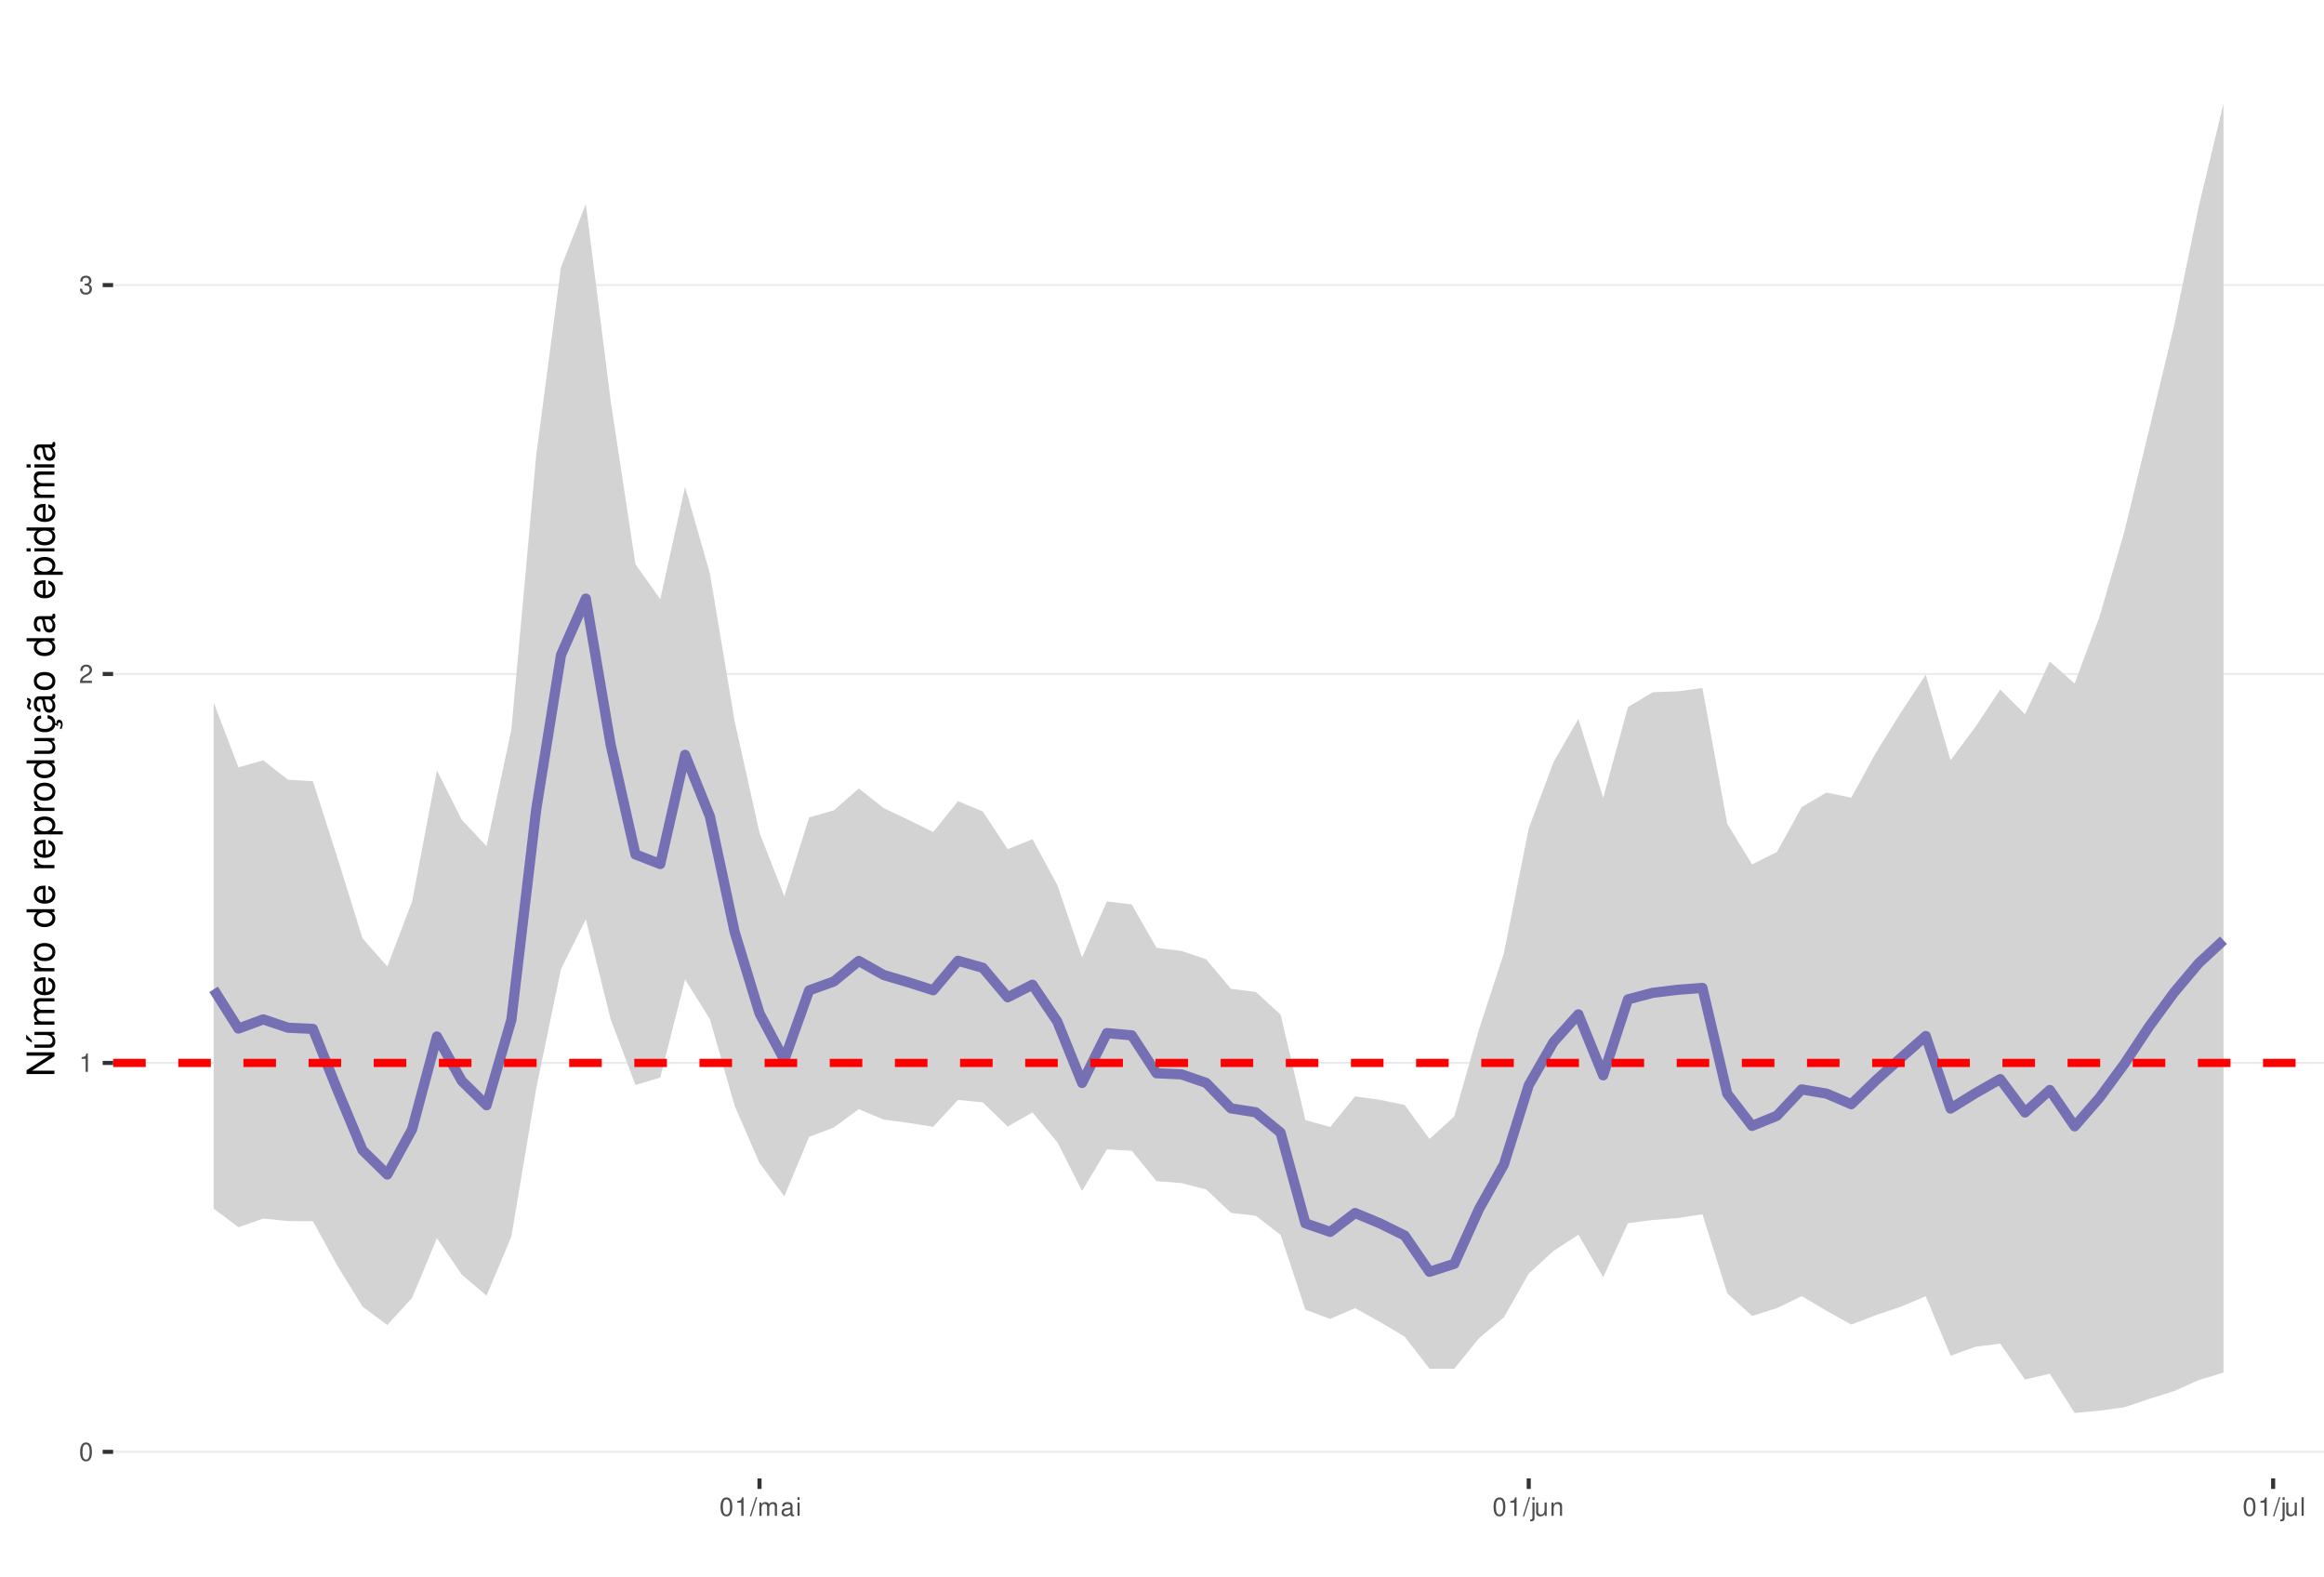
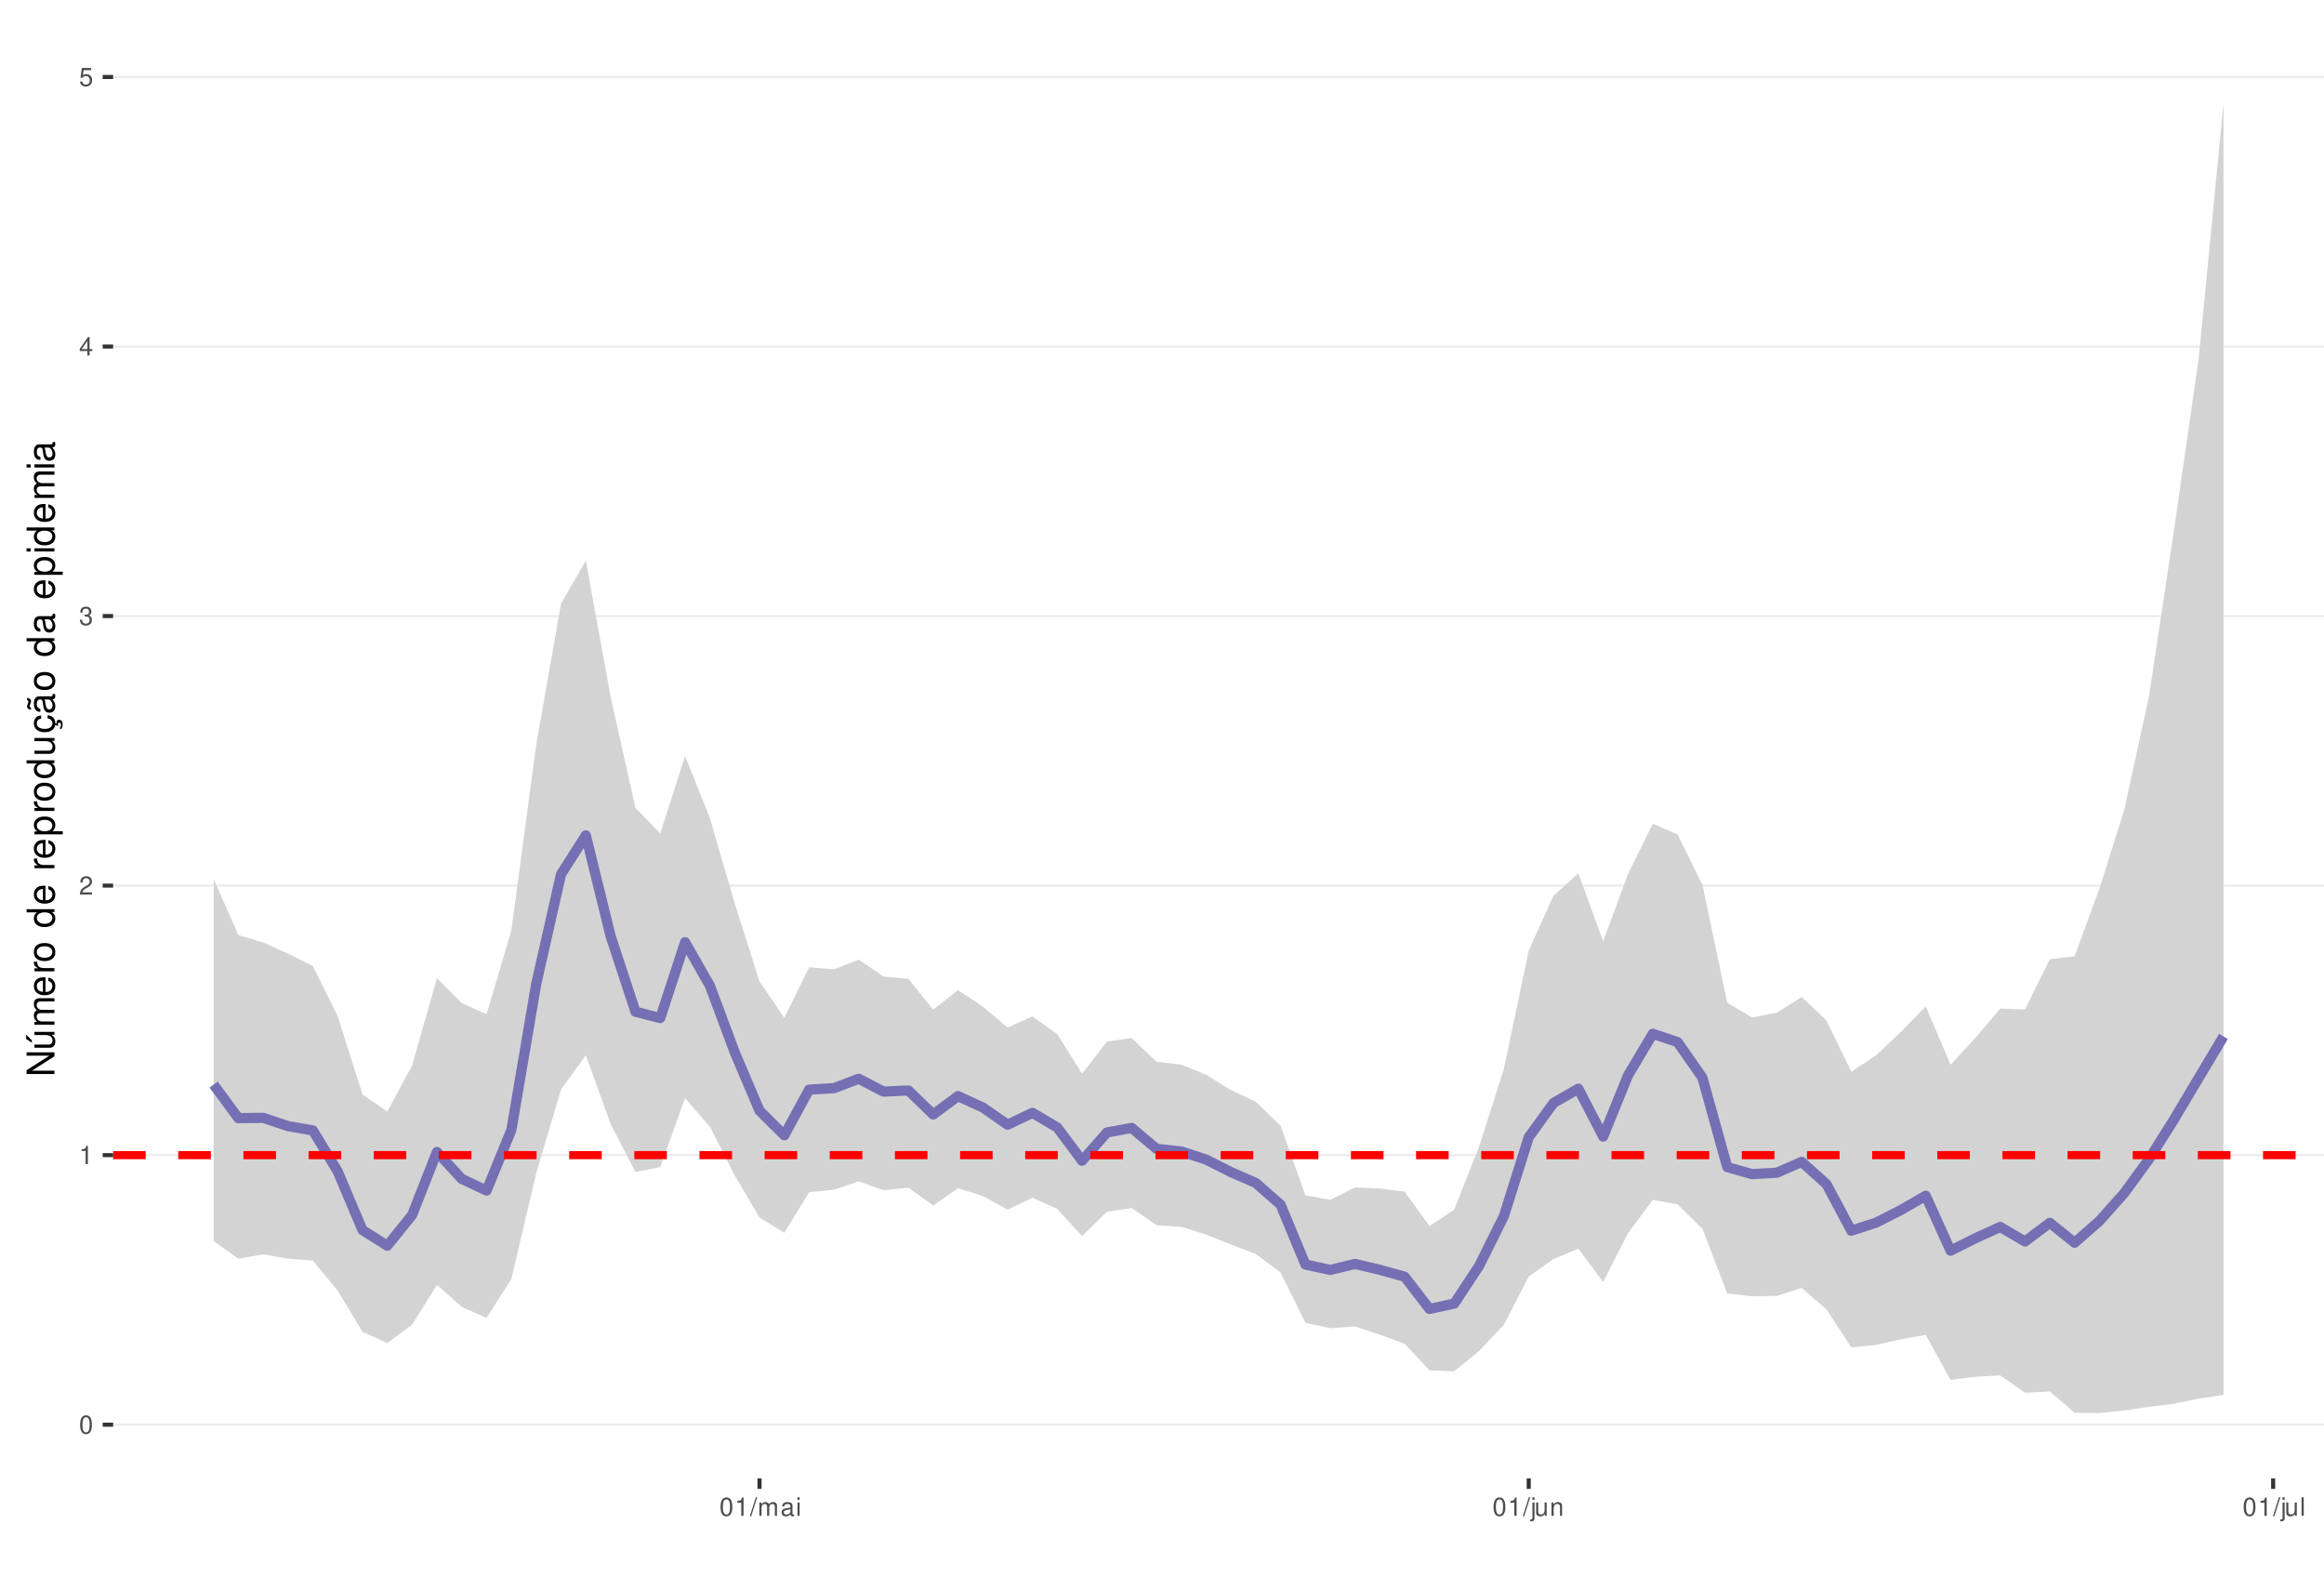
<svg xmlns="http://www.w3.org/2000/svg" xmlns:xlink="http://www.w3.org/1999/xlink" width="609pt" height="413pt" viewBox="0 0 609 413" version="1.1">
  <defs>
    <g>
      <symbol overflow="visible" id="glyph0-0">
        <path style="stroke:none;" d="" />
      </symbol>
      <symbol overflow="visible" id="glyph0-1">
        <path style="stroke:none;" d="M 1.828 -4.812 C 1.391 -4.812 0.984 -4.609 0.75 -4.281 C 0.438 -3.859 0.281 -3.219 0.281 -2.328 C 0.281 -0.703 0.812 0.156 1.828 0.156 C 2.828 0.156 3.375 -0.703 3.375 -2.297 C 3.375 -3.219 3.234 -3.844 2.922 -4.281 C 2.672 -4.625 2.281 -4.812 1.828 -4.812 Z M 1.828 -4.297 C 2.469 -4.297 2.781 -3.641 2.781 -2.344 C 2.781 -0.969 2.469 -0.328 1.812 -0.328 C 1.203 -0.328 0.891 -1 0.891 -2.328 C 0.891 -3.641 1.203 -4.297 1.828 -4.297 Z M 1.828 -4.297 " />
      </symbol>
      <symbol overflow="visible" id="glyph0-2">
        <path style="stroke:none;" d="M 1.719 -3.422 L 1.719 0 L 2.312 0 L 2.312 -4.812 L 1.922 -4.812 C 1.719 -4.078 1.578 -3.969 0.672 -3.859 L 0.672 -3.422 Z M 1.719 -3.422 " />
      </symbol>
      <symbol overflow="visible" id="glyph0-3">
        <path style="stroke:none;" d="M 3.375 -0.578 L 0.891 -0.578 C 0.938 -0.984 1.156 -1.234 1.734 -1.578 L 2.406 -1.953 C 3.062 -2.328 3.406 -2.812 3.406 -3.406 C 3.406 -3.812 3.234 -4.188 2.969 -4.438 C 2.688 -4.688 2.344 -4.812 1.891 -4.812 C 1.297 -4.812 0.844 -4.594 0.578 -4.188 C 0.422 -3.938 0.344 -3.641 0.328 -3.141 L 0.922 -3.141 C 0.938 -3.469 0.984 -3.672 1.062 -3.828 C 1.219 -4.125 1.516 -4.297 1.875 -4.297 C 2.406 -4.297 2.797 -3.906 2.797 -3.391 C 2.797 -3.016 2.578 -2.672 2.156 -2.438 L 1.547 -2.078 C 0.562 -1.516 0.281 -1.062 0.219 0 L 3.375 0 Z M 3.375 -0.578 " />
      </symbol>
      <symbol overflow="visible" id="glyph0-4">
        <path style="stroke:none;" d="M 1.469 -2.219 L 1.797 -2.219 C 2.422 -2.219 2.766 -1.922 2.766 -1.344 C 2.766 -0.734 2.406 -0.359 1.797 -0.359 C 1.156 -0.359 0.844 -0.688 0.797 -1.391 L 0.219 -1.391 C 0.234 -1.016 0.312 -0.766 0.422 -0.547 C 0.672 -0.078 1.125 0.156 1.766 0.156 C 2.75 0.156 3.375 -0.438 3.375 -1.344 C 3.375 -1.953 3.141 -2.297 2.562 -2.484 C 3.016 -2.672 3.234 -3 3.234 -3.484 C 3.234 -4.312 2.688 -4.812 1.797 -4.812 C 0.844 -4.812 0.328 -4.281 0.312 -3.266 L 0.906 -3.266 C 0.906 -3.547 0.938 -3.719 1 -3.875 C 1.141 -4.141 1.438 -4.297 1.797 -4.297 C 2.312 -4.297 2.625 -3.984 2.625 -3.469 C 2.625 -3.125 2.516 -2.922 2.25 -2.812 C 2.094 -2.75 1.875 -2.719 1.469 -2.703 Z M 1.469 -2.219 " />
      </symbol>
      <symbol overflow="visible" id="glyph0-5">
+         <path style="stroke:none;" d="M 2.172 -1.172 L 2.172 0 L 2.766 0 L 2.766 -1.172 L 3.469 -1.172 L 3.469 -1.688 L 2.766 -1.688 L 2.766 -4.812 L 2.328 -4.812 L 0.188 -1.781 L 0.188 -1.172 Z M 2.172 -1.688 L 0.703 -1.688 L 2.172 -3.812 Z M 2.172 -1.688 " />
+       </symbol>
+       <symbol overflow="visible" id="glyph0-6">
+         <path style="stroke:none;" d="M 3.172 -4.719 L 0.734 -4.719 L 0.375 -2.156 L 0.922 -2.156 C 1.188 -2.469 1.422 -2.594 1.797 -2.594 C 2.422 -2.594 2.812 -2.156 2.812 -1.453 C 2.812 -0.781 2.422 -0.359 1.781 -0.359 C 1.266 -0.359 0.953 -0.625 0.812 -1.156 L 0.234 -1.156 C 0.312 -0.766 0.375 -0.578 0.516 -0.406 C 0.781 -0.047 1.266 0.156 1.797 0.156 C 2.75 0.156 3.422 -0.547 3.422 -1.531 C 3.422 -2.469 2.797 -3.109 1.891 -3.109 C 1.562 -3.109 1.297 -3.016 1.016 -2.828 L 1.203 -4.141 L 3.172 -4.141 Z M 3.172 -4.719 " />
+       </symbol>
+       <symbol overflow="visible" id="glyph0-7">
        <path style="stroke:none;" d="M 1.531 -4.859 L -0.047 0.141 L 0.312 0.141 L 1.891 -4.859 Z M 1.531 -4.859 " />
      </symbol>
-       <symbol overflow="visible" id="glyph0-6">
+       <symbol overflow="visible" id="glyph0-8">
        <path style="stroke:none;" d="M 0.469 -3.484 L 0.469 0 L 1.031 0 L 1.031 -2.188 C 1.031 -2.703 1.391 -3.109 1.844 -3.109 C 2.25 -3.109 2.484 -2.844 2.484 -2.406 L 2.484 0 L 3.047 0 L 3.047 -2.188 C 3.047 -2.703 3.422 -3.109 3.875 -3.109 C 4.266 -3.109 4.516 -2.844 4.516 -2.406 L 4.516 0 L 5.078 0 L 5.078 -2.609 C 5.078 -3.234 4.719 -3.594 4.062 -3.594 C 3.594 -3.594 3.312 -3.453 2.984 -3.062 C 2.781 -3.422 2.5 -3.594 2.047 -3.594 C 1.578 -3.594 1.266 -3.422 0.984 -3 L 0.984 -3.484 Z M 0.469 -3.484 " />
      </symbol>
-       <symbol overflow="visible" id="glyph0-7">
+       <symbol overflow="visible" id="glyph0-9">
        <path style="stroke:none;" d="M 3.562 -0.328 C 3.5 -0.312 3.469 -0.312 3.438 -0.312 C 3.25 -0.312 3.141 -0.406 3.141 -0.578 L 3.141 -2.641 C 3.141 -3.25 2.688 -3.594 1.828 -3.594 C 1.312 -3.594 0.906 -3.438 0.672 -3.188 C 0.516 -3 0.453 -2.797 0.438 -2.453 L 0.984 -2.453 C 1.031 -2.875 1.297 -3.078 1.812 -3.078 C 2.312 -3.078 2.594 -2.891 2.594 -2.562 L 2.594 -2.406 C 2.578 -2.172 2.469 -2.078 2.016 -2.031 C 1.219 -1.922 1.109 -1.891 0.891 -1.812 C 0.484 -1.641 0.281 -1.328 0.281 -0.875 C 0.281 -0.25 0.719 0.156 1.422 0.156 C 1.859 0.156 2.219 0 2.609 -0.359 C 2.656 0 2.828 0.156 3.188 0.156 C 3.297 0.156 3.375 0.141 3.562 0.094 Z M 2.594 -1.094 C 2.594 -0.906 2.531 -0.797 2.375 -0.641 C 2.141 -0.438 1.875 -0.328 1.547 -0.328 C 1.109 -0.328 0.859 -0.547 0.859 -0.891 C 0.859 -1.266 1.094 -1.438 1.703 -1.531 C 2.297 -1.609 2.406 -1.641 2.594 -1.719 Z M 2.594 -1.094 " />
      </symbol>
-       <symbol overflow="visible" id="glyph0-8">
+       <symbol overflow="visible" id="glyph0-10">
        <path style="stroke:none;" d="M 1 -3.484 L 0.453 -3.484 L 0.453 0 L 1 0 Z M 1 -4.859 L 0.438 -4.859 L 0.438 -4.156 L 1 -4.156 Z M 1 -4.859 " />
      </symbol>
-       <symbol overflow="visible" id="glyph0-9">
+       <symbol overflow="visible" id="glyph0-11">
        <path style="stroke:none;" d="M 0.469 -3.484 L 0.469 0.5 C 0.469 0.859 0.359 0.969 0.016 0.969 C -0.031 0.969 -0.047 0.969 -0.125 0.953 L -0.125 1.438 C -0.047 1.438 -0.016 1.453 0.062 1.453 C 0.688 1.453 1.016 1.203 1.016 0.719 L 1.016 -3.484 Z M 1.016 -4.859 L 0.469 -4.859 L 0.469 -4.156 L 1.016 -4.156 Z M 1.016 -4.859 " />
      </symbol>
-       <symbol overflow="visible" id="glyph0-10">
+       <symbol overflow="visible" id="glyph0-12">
        <path style="stroke:none;" d="M 3.203 0 L 3.203 -3.484 L 2.656 -3.484 L 2.656 -1.516 C 2.656 -0.797 2.281 -0.328 1.703 -0.328 C 1.266 -0.328 0.984 -0.594 0.984 -1.016 L 0.984 -3.484 L 0.438 -3.484 L 0.438 -0.797 C 0.438 -0.219 0.859 0.156 1.547 0.156 C 2.062 0.156 2.391 -0.031 2.703 -0.484 L 2.703 0 Z M 3.203 0 " />
      </symbol>
-       <symbol overflow="visible" id="glyph0-11">
+       <symbol overflow="visible" id="glyph0-13">
        <path style="stroke:none;" d="M 0.469 -3.484 L 0.469 0 L 1.031 0 L 1.031 -1.922 C 1.031 -2.641 1.391 -3.109 1.969 -3.109 C 2.406 -3.109 2.688 -2.828 2.688 -2.422 L 2.688 0 L 3.234 0 L 3.234 -2.641 C 3.234 -3.219 2.812 -3.594 2.141 -3.594 C 1.625 -3.594 1.281 -3.391 0.984 -2.906 L 0.984 -3.484 Z M 0.469 -3.484 " />
      </symbol>
-       <symbol overflow="visible" id="glyph0-12">
+       <symbol overflow="visible" id="glyph0-14">
        <path style="stroke:none;" d="M 1.016 -4.859 L 0.453 -4.859 L 0.453 0 L 1.016 0 Z M 1.016 -4.859 " />
      </symbol>
      <symbol overflow="visible" id="glyph1-0">
        <path style="stroke:none;" d="" />
      </symbol>
      <symbol overflow="visible" id="glyph1-1">
        <path style="stroke:none;" d="M -7.297 -6.453 L -7.297 -5.578 L -1.328 -5.578 L -7.297 -1.766 L -7.297 -0.766 L 0 -0.766 L 0 -1.641 L -5.906 -1.641 L 0 -5.406 L 0 -6.453 Z M -7.297 -6.453 " />
      </symbol>
      <symbol overflow="visible" id="glyph1-2">
        <path style="stroke:none;" d="M 0 -4.812 L -5.234 -4.812 L -5.234 -3.984 L -2.266 -3.984 C -1.203 -3.984 -0.5 -3.438 -0.5 -2.562 C -0.5 -1.906 -0.906 -1.484 -1.531 -1.484 L -5.234 -1.484 L -5.234 -0.656 L -1.203 -0.656 C -0.328 -0.656 0.234 -1.297 0.234 -2.312 C 0.234 -3.094 -0.047 -3.578 -0.734 -4.062 L 0 -4.062 Z M -7.406 -2.953 L -5.922 -2 L -5.922 -2.594 L -7.406 -4.094 Z M -7.406 -2.953 " />
      </symbol>
      <symbol overflow="visible" id="glyph1-3">
        <path style="stroke:none;" d="M -5.234 -0.703 L 0 -0.703 L 0 -1.547 L -3.297 -1.547 C -4.047 -1.547 -4.656 -2.094 -4.656 -2.766 C -4.656 -3.391 -4.281 -3.734 -3.609 -3.734 L 0 -3.734 L 0 -4.578 L -3.297 -4.578 C -4.047 -4.578 -4.656 -5.125 -4.656 -5.812 C -4.656 -6.422 -4.266 -6.781 -3.609 -6.781 L 0 -6.781 L 0 -7.625 L -3.938 -7.625 C -4.875 -7.625 -5.391 -7.078 -5.391 -6.094 C -5.391 -5.406 -5.188 -4.984 -4.594 -4.484 C -5.156 -4.188 -5.391 -3.766 -5.391 -3.078 C -5.391 -2.375 -5.125 -1.906 -4.5 -1.469 L -5.234 -1.469 Z M -5.234 -0.703 " />
      </symbol>
      <symbol overflow="visible" id="glyph1-4">
        <path style="stroke:none;" d="M -2.344 -5.125 C -3.141 -5.125 -3.625 -5.062 -4.016 -4.922 C -4.875 -4.578 -5.391 -3.781 -5.391 -2.797 C -5.391 -1.344 -4.281 -0.406 -2.547 -0.406 C -0.812 -0.406 0.234 -1.297 0.234 -2.781 C 0.234 -3.984 -0.453 -4.812 -1.594 -5.016 L -1.594 -4.188 C -0.906 -3.953 -0.547 -3.484 -0.547 -2.812 C -0.547 -2.281 -0.781 -1.828 -1.219 -1.547 C -1.516 -1.344 -1.812 -1.281 -2.344 -1.266 Z M -3.016 -1.297 C -3.984 -1.359 -4.625 -1.953 -4.625 -2.797 C -4.625 -3.641 -3.953 -4.234 -3.016 -4.234 Z M -3.016 -1.297 " />
      </symbol>
      <symbol overflow="visible" id="glyph1-5">
        <path style="stroke:none;" d="M -5.234 -0.688 L 0 -0.688 L 0 -1.531 L -2.719 -1.531 C -3.984 -1.547 -4.547 -2.062 -4.516 -3.203 L -5.359 -3.203 C -5.375 -3.062 -5.391 -2.984 -5.391 -2.891 C -5.391 -2.344 -5.062 -1.938 -4.297 -1.453 L -5.234 -1.453 Z M -5.234 -0.688 " />
      </symbol>
      <symbol overflow="visible" id="glyph1-6">
        <path style="stroke:none;" d="M -5.391 -2.719 C -5.391 -1.234 -4.344 -0.359 -2.578 -0.359 C -0.812 -0.359 0.234 -1.234 0.234 -2.734 C 0.234 -4.203 -0.812 -5.094 -2.547 -5.094 C -4.359 -5.094 -5.391 -4.234 -5.391 -2.719 Z M -4.625 -2.734 C -4.625 -3.672 -3.844 -4.234 -2.547 -4.234 C -1.312 -4.234 -0.547 -3.656 -0.547 -2.734 C -0.547 -1.797 -1.312 -1.234 -2.578 -1.234 C -3.844 -1.234 -4.625 -1.797 -4.625 -2.734 Z M -4.625 -2.734 " />
      </symbol>
      <symbol overflow="visible" id="glyph1-7">
        <path style="stroke:none;" d="" />
      </symbol>
      <symbol overflow="visible" id="glyph1-8">
        <path style="stroke:none;" d="M -7.297 -4.953 L -7.297 -4.125 L -4.578 -4.125 C -5.109 -3.766 -5.391 -3.203 -5.391 -2.516 C -5.391 -1.156 -4.297 -0.266 -2.625 -0.266 C -0.859 -0.266 0.234 -1.125 0.234 -2.547 C 0.234 -3.266 -0.047 -3.766 -0.688 -4.203 L 0 -4.203 L 0 -4.953 Z M -4.609 -2.656 C -4.609 -3.547 -3.812 -4.125 -2.562 -4.125 C -1.344 -4.125 -0.547 -3.547 -0.547 -2.656 C -0.547 -1.734 -1.359 -1.125 -2.578 -1.125 C -3.797 -1.125 -4.609 -1.734 -4.609 -2.656 Z M -4.609 -2.656 " />
      </symbol>
      <symbol overflow="visible" id="glyph1-9">
        <path style="stroke:none;" d="M 2.188 -0.547 L 2.188 -1.375 L -0.547 -1.375 C -0.016 -1.812 0.234 -2.312 0.234 -2.984 C 0.234 -4.344 -0.859 -5.234 -2.531 -5.234 C -4.297 -5.234 -5.391 -4.375 -5.391 -2.984 C -5.391 -2.266 -5.062 -1.703 -4.453 -1.312 L -5.234 -1.312 L -5.234 -0.547 Z M -4.609 -2.844 C -4.609 -3.766 -3.797 -4.359 -2.547 -4.359 C -1.359 -4.359 -0.547 -3.75 -0.547 -2.844 C -0.547 -1.953 -1.344 -1.375 -2.578 -1.375 C -3.812 -1.375 -4.609 -1.953 -4.609 -2.844 Z M -4.609 -2.844 " />
      </symbol>
      <symbol overflow="visible" id="glyph1-10">
        <path style="stroke:none;" d="M 0 -4.812 L -5.234 -4.812 L -5.234 -3.984 L -2.266 -3.984 C -1.203 -3.984 -0.5 -3.438 -0.5 -2.562 C -0.5 -1.906 -0.906 -1.484 -1.531 -1.484 L -5.234 -1.484 L -5.234 -0.656 L -1.203 -0.656 C -0.328 -0.656 0.234 -1.297 0.234 -2.312 C 0.234 -3.094 -0.047 -3.578 -0.734 -4.062 L 0 -4.062 Z M 0 -4.812 " />
      </symbol>
      <symbol overflow="visible" id="glyph1-11">
        <path style="stroke:none;" d="M 0.234 -2.641 C 0.234 -3.875 -0.547 -4.703 -1.797 -4.766 L -1.797 -3.938 C -0.953 -3.797 -0.531 -3.359 -0.531 -2.656 C -0.531 -1.734 -1.281 -1.188 -2.516 -1.188 C -3.844 -1.188 -4.625 -1.719 -4.625 -2.625 C -4.625 -3.328 -4.203 -3.766 -3.484 -3.875 L -3.484 -4.703 C -3.984 -4.672 -4.312 -4.562 -4.609 -4.359 C -5.094 -4 -5.391 -3.375 -5.391 -2.641 C -5.391 -1.219 -4.266 -0.312 -2.531 -0.312 C -1.469 -0.312 -0.625 -0.672 -0.156 -1.312 C 0.047 -1.594 0.125 -1.812 0.203 -2.25 L 0.922 -1.938 L 0.984 -2.062 C 0.938 -2.188 0.906 -2.25 0.906 -2.375 C 0.906 -2.656 1.047 -2.828 1.281 -2.828 C 1.547 -2.828 1.734 -2.594 1.734 -2.297 C 1.734 -2.031 1.672 -1.844 1.438 -1.406 L 1.406 -1.312 L 1.812 -1.094 C 2.078 -1.75 2.141 -1.953 2.141 -2.344 C 2.141 -3.109 1.781 -3.578 1.203 -3.578 C 0.781 -3.578 0.547 -3.297 0.547 -2.797 C 0.547 -2.703 0.547 -2.641 0.562 -2.516 Z M 0.234 -2.641 " />
      </symbol>
      <symbol overflow="visible" id="glyph1-12">
        <path style="stroke:none;" d="M -0.484 -5.344 C -0.469 -5.266 -0.469 -5.219 -0.469 -5.172 C -0.469 -4.875 -0.625 -4.719 -0.875 -4.719 L -3.953 -4.719 C -4.891 -4.719 -5.391 -4.047 -5.391 -2.75 C -5.391 -1.984 -5.172 -1.375 -4.781 -1.016 C -4.516 -0.766 -4.203 -0.672 -3.688 -0.656 L -3.688 -1.484 C -4.328 -1.562 -4.625 -1.938 -4.625 -2.719 C -4.625 -3.484 -4.344 -3.891 -3.844 -3.891 L -3.625 -3.891 C -3.266 -3.875 -3.125 -3.703 -3.047 -3.016 C -2.891 -1.844 -2.844 -1.656 -2.719 -1.344 C -2.453 -0.734 -2 -0.422 -1.312 -0.422 C -0.375 -0.422 0.234 -1.078 0.234 -2.141 C 0.234 -2.797 0 -3.328 -0.547 -3.922 C 0 -3.984 0.234 -4.234 0.234 -4.781 C 0.234 -4.953 0.203 -5.062 0.141 -5.344 Z M -1.656 -3.891 C -1.375 -3.891 -1.203 -3.812 -0.969 -3.562 C -0.656 -3.219 -0.5 -2.812 -0.5 -2.312 C -0.5 -1.672 -0.812 -1.297 -1.344 -1.297 C -1.891 -1.297 -2.172 -1.656 -2.297 -2.547 C -2.422 -3.438 -2.453 -3.609 -2.594 -3.891 Z M -7.172 -3.75 C -6.922 -3.672 -6.812 -3.547 -6.812 -3.375 C -6.812 -3.25 -6.875 -2.984 -6.984 -2.734 C -7.156 -2.312 -7.172 -2.25 -7.172 -2.047 C -7.172 -1.594 -6.797 -1.297 -6.141 -1.188 L -6.141 -1.766 C -6.375 -1.812 -6.5 -1.938 -6.5 -2.094 C -6.5 -2.203 -6.469 -2.344 -6.375 -2.578 C -6.156 -3.156 -6.125 -3.234 -6.125 -3.438 C -6.125 -3.922 -6.484 -4.219 -7.172 -4.312 Z M -7.172 -3.75 " />
      </symbol>
      <symbol overflow="visible" id="glyph1-13">
        <path style="stroke:none;" d="M -0.484 -5.344 C -0.469 -5.266 -0.469 -5.219 -0.469 -5.172 C -0.469 -4.875 -0.625 -4.719 -0.875 -4.719 L -3.953 -4.719 C -4.891 -4.719 -5.391 -4.047 -5.391 -2.75 C -5.391 -1.984 -5.172 -1.375 -4.781 -1.016 C -4.516 -0.766 -4.203 -0.672 -3.688 -0.656 L -3.688 -1.484 C -4.328 -1.562 -4.625 -1.938 -4.625 -2.719 C -4.625 -3.484 -4.344 -3.891 -3.844 -3.891 L -3.625 -3.891 C -3.266 -3.875 -3.125 -3.703 -3.047 -3.016 C -2.891 -1.844 -2.844 -1.656 -2.719 -1.344 C -2.453 -0.734 -2 -0.422 -1.312 -0.422 C -0.375 -0.422 0.234 -1.078 0.234 -2.141 C 0.234 -2.797 0 -3.328 -0.547 -3.922 C 0 -3.984 0.234 -4.234 0.234 -4.781 C 0.234 -4.953 0.203 -5.062 0.141 -5.344 Z M -1.656 -3.891 C -1.375 -3.891 -1.203 -3.812 -0.969 -3.562 C -0.656 -3.219 -0.5 -2.812 -0.5 -2.312 C -0.5 -1.672 -0.812 -1.297 -1.344 -1.297 C -1.891 -1.297 -2.172 -1.656 -2.297 -2.547 C -2.422 -3.438 -2.453 -3.609 -2.594 -3.891 Z M -1.656 -3.891 " />
      </symbol>
      <symbol overflow="visible" id="glyph1-14">
        <path style="stroke:none;" d="M -5.234 -1.5 L -5.234 -0.672 L 0 -0.672 L 0 -1.5 Z M -7.297 -1.5 L -7.297 -0.656 L -6.234 -0.656 L -6.234 -1.5 Z M -7.297 -1.5 " />
      </symbol>
    </g>
    <clipPath id="clip1">
      <path d="M 29.645 9.961 L 609 9.961 L 609 387.328 L 29.645 387.328 Z M 29.645 9.961 " />
    </clipPath>
    <clipPath id="clip2">
-       <path d="M 29.645 380 L 609 380 L 609 381 L 29.645 381 Z M 29.645 380 " />
+       <path d="M 29.645 372 L 609 372 L 609 374 L 29.645 374 Z M 29.645 372 " />
    </clipPath>
    <clipPath id="clip3">
-       <path d="M 29.645 278 L 609 278 L 609 279 L 29.645 279 Z M 29.645 278 " />
+       <path d="M 29.645 302 L 609 302 L 609 303 L 29.645 303 Z M 29.645 302 " />
    </clipPath>
    <clipPath id="clip4">
-       <path d="M 29.645 176 L 609 176 L 609 177 L 29.645 177 Z M 29.645 176 " />
+       <path d="M 29.645 231 L 609 231 L 609 233 L 29.645 233 Z M 29.645 231 " />
    </clipPath>
    <clipPath id="clip5">
-       <path d="M 29.645 74 L 609 74 L 609 75 L 29.645 75 Z M 29.645 74 " />
+       <path d="M 29.645 161 L 609 161 L 609 162 L 29.645 162 Z M 29.645 161 " />
    </clipPath>
    <clipPath id="clip6">
-       <path d="M 29.645 277 L 609 277 L 609 280 L 29.645 280 Z M 29.645 277 " />
+       <path d="M 29.645 90 L 609 90 L 609 92 L 29.645 92 Z M 29.645 90 " />
+     </clipPath>
+     <clipPath id="clip7">
+       <path d="M 29.645 19 L 609 19 L 609 21 L 29.645 21 Z M 29.645 19 " />
+     </clipPath>
+     <clipPath id="clip8">
+       <path d="M 29.645 301 L 609 301 L 609 304 L 29.645 304 Z M 29.645 301 " />
    </clipPath>
  </defs>
  <g id="surface53">
    <rect x="0" y="0" width="609" height="413" style="fill:rgb(100%,100%,100%);fill-opacity:1;stroke:none;" />
    <rect x="0" y="0" width="609" height="413" style="fill:rgb(100%,100%,100%);fill-opacity:1;stroke:none;" />
    <path style="fill:none;stroke-width:1.067;stroke-linecap:round;stroke-linejoin:round;stroke:rgb(100%,100%,100%);stroke-opacity:1;stroke-miterlimit:10;" d="M 0 413 L 609 413 L 609 0 L 0 0 Z M 0 413 " />
    <g clip-path="url(#clip1)" clip-rule="nonzero">
      <path style=" stroke:none;fill-rule:nonzero;fill:rgb(100%,100%,100%);fill-opacity:1;" d="M 29.645 387.328 L 609 387.328 L 609 9.961 L 29.645 9.961 Z M 29.645 387.328 " />
    </g>
    <g clip-path="url(#clip2)" clip-rule="nonzero">
-       <path style="fill:none;stroke-width:0.533;stroke-linecap:butt;stroke-linejoin:round;stroke:rgb(92.157%,92.157%,92.157%);stroke-opacity:1;stroke-miterlimit:10;" d="M 29.645 380.355 L 609 380.355 " />
+       <path style="fill:none;stroke-width:0.533;stroke-linecap:butt;stroke-linejoin:round;stroke:rgb(92.157%,92.157%,92.157%);stroke-opacity:1;stroke-miterlimit:10;" d="M 29.645 373.238 L 609 373.238 " />
    </g>
    <g clip-path="url(#clip3)" clip-rule="nonzero">
-       <path style="fill:none;stroke-width:0.533;stroke-linecap:butt;stroke-linejoin:round;stroke:rgb(92.157%,92.157%,92.157%);stroke-opacity:1;stroke-miterlimit:10;" d="M 29.645 278.465 L 609 278.465 " />
+       <path style="fill:none;stroke-width:0.533;stroke-linecap:butt;stroke-linejoin:round;stroke:rgb(92.157%,92.157%,92.157%);stroke-opacity:1;stroke-miterlimit:10;" d="M 29.645 302.625 L 609 302.625 " />
    </g>
    <g clip-path="url(#clip4)" clip-rule="nonzero">
-       <path style="fill:none;stroke-width:0.533;stroke-linecap:butt;stroke-linejoin:round;stroke:rgb(92.157%,92.157%,92.157%);stroke-opacity:1;stroke-miterlimit:10;" d="M 29.645 176.578 L 609 176.578 " />
+       <path style="fill:none;stroke-width:0.533;stroke-linecap:butt;stroke-linejoin:round;stroke:rgb(92.157%,92.157%,92.157%);stroke-opacity:1;stroke-miterlimit:10;" d="M 29.645 232.012 L 609 232.012 " />
    </g>
    <g clip-path="url(#clip5)" clip-rule="nonzero">
-       <path style="fill:none;stroke-width:0.533;stroke-linecap:butt;stroke-linejoin:round;stroke:rgb(92.157%,92.157%,92.157%);stroke-opacity:1;stroke-miterlimit:10;" d="M 29.645 74.688 L 609 74.688 " />
-     </g>
-     <path style=" stroke:none;fill-rule:nonzero;fill:rgb(82.745%,82.745%,82.745%);fill-opacity:1;" d="M 55.98 184.02 L 62.48 201.02 L 68.984 199.188 L 75.484 204.289 L 81.988 204.652 L 88.492 224.957 L 94.992 245.828 L 101.496 253.207 L 107.996 236.145 L 114.5 201.863 L 121.004 214.77 L 127.504 221.688 L 134.008 191.105 L 140.508 119.336 L 147.012 69.996 L 153.516 53.441 L 160.016 104.969 L 166.52 147.805 L 173.02 156.98 L 179.523 127.539 L 186.027 150.223 L 192.527 189.004 L 199.031 218.176 L 205.531 234.789 L 212.035 214.145 L 218.535 212.289 L 225.039 206.566 L 231.543 211.691 L 238.043 214.793 L 244.547 217.969 L 251.047 209.891 L 257.551 212.602 L 264.055 222.469 L 270.555 219.859 L 277.059 231.844 L 283.559 250.848 L 290.062 236.16 L 296.566 236.953 L 303.066 248.312 L 309.57 249.129 L 316.07 251.305 L 322.574 259.055 L 329.074 259.867 L 335.578 265.797 L 342.082 293.453 L 348.582 295.246 L 355.086 287.23 L 361.586 288.137 L 368.09 289.477 L 374.594 298.391 L 381.094 292.48 L 387.598 269.609 L 394.098 249.691 L 400.602 217.02 L 407.105 199.66 L 413.605 188.336 L 420.109 209.031 L 426.609 185.219 L 433.113 181.348 L 439.613 181.105 L 446.117 180.262 L 452.621 215.805 L 459.121 226.453 L 465.625 223.223 L 472.125 211.441 L 478.629 207.637 L 485.133 208.984 L 491.633 197.098 L 498.137 186.648 L 504.637 176.777 L 511.141 199.172 L 517.645 190.441 L 524.145 180.648 L 530.648 187.105 L 537.148 173.301 L 543.652 179.09 L 550.152 161.613 L 556.656 139.375 L 563.16 112.617 L 569.66 85.621 L 576.164 54.156 L 582.664 27.117 L 582.664 359.598 L 576.164 361.559 L 569.66 364.461 L 563.16 366.496 L 556.656 368.699 L 550.152 369.566 L 543.652 370.176 L 537.148 359.895 L 530.648 361.406 L 524.145 352.016 L 517.645 352.824 L 511.141 355.18 L 504.637 339.59 L 498.137 342.324 L 491.633 344.516 L 485.133 347.012 L 478.629 343.402 L 472.125 339.562 L 465.625 342.719 L 459.121 344.758 L 452.621 338.836 L 446.117 318.105 L 439.613 319.125 L 433.113 319.617 L 426.609 320.449 L 420.109 334.621 L 413.605 323.488 L 407.105 327.707 L 400.602 333.672 L 394.098 345.117 L 387.598 350.559 L 381.094 358.594 L 374.594 358.574 L 368.09 350.18 L 361.586 346.301 L 355.086 342.711 L 348.582 345.52 L 342.082 343.137 L 335.578 323.516 L 329.074 318.508 L 322.574 317.746 L 316.07 311.617 L 309.57 309.941 L 303.066 309.434 L 296.566 301.477 L 290.062 301.121 L 283.559 311.996 L 277.059 299.227 L 270.555 291.43 L 264.055 295.133 L 257.551 288.824 L 251.047 288.145 L 244.547 295.195 L 238.043 294.172 L 231.543 293.316 L 225.039 290.578 L 218.535 295.379 L 212.035 297.824 L 205.531 313.422 L 199.031 304.68 L 192.527 289.762 L 186.027 266.992 L 179.523 256.594 L 173.02 282.316 L 166.52 284.25 L 160.016 267.012 L 153.516 240.836 L 147.012 253.852 L 140.508 285.172 L 134.008 323.945 L 127.504 339.445 L 121.004 333.926 L 114.5 324.391 L 107.996 340 L 101.496 347.137 L 94.992 342.293 L 88.492 331.754 L 81.988 319.918 L 75.484 319.898 L 68.984 319.238 L 62.48 321.516 L 55.98 316.613 Z M 55.98 184.02 " />
-     <path style="fill:none;stroke-width:2.667;stroke-linecap:butt;stroke-linejoin:round;stroke:rgb(45.882%,43.922%,70.196%);stroke-opacity:1;stroke-miterlimit:10;" d="M 55.98 259.195 L 62.48 269.465 L 68.984 267.055 L 75.484 269.25 L 81.988 269.551 L 88.492 285.734 L 94.992 301.32 L 101.496 307.703 L 107.996 295.852 L 114.5 271.535 L 121.004 283.176 L 127.504 289.562 L 134.008 267.145 L 140.508 212.109 L 147.012 171.582 L 153.516 156.828 L 160.016 195.078 L 166.52 223.852 L 173.02 226.359 L 179.523 197.75 L 186.027 213.891 L 192.527 244.207 L 199.031 265.48 L 205.531 277.676 L 212.035 259.465 L 218.535 257.117 L 225.039 251.742 L 231.543 255.426 L 238.043 257.348 L 244.547 259.426 L 251.047 251.703 L 257.551 253.551 L 264.055 261.277 L 270.555 257.98 L 277.059 267.621 L 283.559 283.715 L 290.062 270.656 L 296.566 271.234 L 303.066 281.172 L 309.57 281.457 L 316.07 283.691 L 322.574 290.375 L 329.074 291.406 L 335.578 296.738 L 342.082 320.5 L 348.582 322.734 L 355.086 317.793 L 361.586 320.488 L 368.09 323.688 L 374.594 333.184 L 381.094 331.094 L 387.598 316.695 L 394.098 305.07 L 400.602 284.324 L 407.105 272.973 L 413.605 265.742 L 420.109 281.715 L 426.609 261.82 L 433.113 260.098 L 439.613 259.312 L 446.117 258.816 L 452.621 286.543 L 459.121 294.965 L 465.625 292.316 L 472.125 285.402 L 478.629 286.5 L 485.133 289.281 L 491.633 282.977 L 498.137 277.141 L 504.637 271.418 L 511.141 290.422 L 517.645 286.398 L 524.145 282.703 L 530.648 291.449 L 537.148 285.559 L 543.652 295.078 L 550.152 287.613 L 556.656 278.777 L 563.16 268.957 L 569.66 260.078 L 576.164 252.348 L 582.664 246.328 " />
+       <path style="fill:none;stroke-width:0.533;stroke-linecap:butt;stroke-linejoin:round;stroke:rgb(92.157%,92.157%,92.157%);stroke-opacity:1;stroke-miterlimit:10;" d="M 29.645 161.398 L 609 161.398 " />
+     </g>
    <g clip-path="url(#clip6)" clip-rule="nonzero">
-       <path style="fill:none;stroke-width:2.134;stroke-linecap:butt;stroke-linejoin:round;stroke:rgb(100%,0%,0%);stroke-opacity:1;stroke-dasharray:8.536,8.536;stroke-miterlimit:10;" d="M 29.645 278.465 L 609 278.465 " />
-     </g>
-     <g style="fill:rgb(30.196%,30.196%,30.196%);fill-opacity:1;">
-       <use xlink:href="#glyph0-1" x="20.715" y="382.703" />
-     </g>
-     <g style="fill:rgb(30.196%,30.196%,30.196%);fill-opacity:1;">
-       <use xlink:href="#glyph0-2" x="20.715" y="280.812" />
-     </g>
-     <g style="fill:rgb(30.196%,30.196%,30.196%);fill-opacity:1;">
-       <use xlink:href="#glyph0-3" x="20.715" y="178.926" />
-     </g>
-     <g style="fill:rgb(30.196%,30.196%,30.196%);fill-opacity:1;">
-       <use xlink:href="#glyph0-4" x="20.715" y="77.035" />
-     </g>
-     <path style="fill:none;stroke-width:1.067;stroke-linecap:butt;stroke-linejoin:round;stroke:rgb(20%,20%,20%);stroke-opacity:1;stroke-miterlimit:10;" d="M 26.906 380.355 L 29.645 380.355 " />
-     <path style="fill:none;stroke-width:1.067;stroke-linecap:butt;stroke-linejoin:round;stroke:rgb(20%,20%,20%);stroke-opacity:1;stroke-miterlimit:10;" d="M 26.906 278.465 L 29.645 278.465 " />
-     <path style="fill:none;stroke-width:1.067;stroke-linecap:butt;stroke-linejoin:round;stroke:rgb(20%,20%,20%);stroke-opacity:1;stroke-miterlimit:10;" d="M 26.906 176.578 L 29.645 176.578 " />
-     <path style="fill:none;stroke-width:1.067;stroke-linecap:butt;stroke-linejoin:round;stroke:rgb(20%,20%,20%);stroke-opacity:1;stroke-miterlimit:10;" d="M 26.906 74.688 L 29.645 74.688 " />
+       <path style="fill:none;stroke-width:0.533;stroke-linecap:butt;stroke-linejoin:round;stroke:rgb(92.157%,92.157%,92.157%);stroke-opacity:1;stroke-miterlimit:10;" d="M 29.645 90.785 L 609 90.785 " />
+     </g>
+     <g clip-path="url(#clip7)" clip-rule="nonzero">
+       <path style="fill:none;stroke-width:0.533;stroke-linecap:butt;stroke-linejoin:round;stroke:rgb(92.157%,92.157%,92.157%);stroke-opacity:1;stroke-miterlimit:10;" d="M 29.645 20.172 L 609 20.172 " />
+     </g>
+     <path style=" stroke:none;fill-rule:nonzero;fill:rgb(82.745%,82.745%,82.745%);fill-opacity:1;" d="M 55.98 230.293 L 62.48 244.992 L 68.984 246.895 L 75.484 249.855 L 81.988 253.066 L 88.492 266.223 L 94.992 286.742 L 101.496 291.207 L 107.996 279.133 L 114.5 256.285 L 121.004 262.797 L 127.504 265.723 L 134.008 243.758 L 140.508 195.117 L 147.012 158.18 L 153.516 146.863 L 160.016 182.578 L 166.52 211.633 L 173.02 218.375 L 179.523 198.039 L 186.027 214.34 L 192.527 236.668 L 199.031 257.141 L 205.531 266.656 L 212.035 253.414 L 218.535 253.957 L 225.039 251.422 L 231.543 255.855 L 238.043 256.43 L 244.547 264.512 L 251.047 259.402 L 257.551 263.68 L 264.055 269.203 L 270.555 266.262 L 277.059 270.918 L 283.559 281.289 L 290.062 272.859 L 296.566 271.965 L 303.066 278.145 L 309.57 278.918 L 316.07 281.555 L 322.574 285.59 L 329.074 288.637 L 335.578 294.93 L 342.082 313.137 L 348.582 314.348 L 355.086 311.082 L 361.586 311.375 L 368.09 312.188 L 374.594 321.203 L 381.094 316.863 L 387.598 300.395 L 394.098 280 L 400.602 249 L 407.105 234.625 L 413.605 228.793 L 420.109 246.645 L 426.609 228.996 L 433.113 215.801 L 439.613 218.617 L 446.117 231.82 L 452.621 262.703 L 459.121 266.551 L 465.625 265.32 L 472.125 261.188 L 478.629 267.367 L 485.133 280.773 L 491.633 276.477 L 498.137 270.309 L 504.637 263.66 L 511.141 278.941 L 517.645 271.902 L 524.145 264.234 L 530.648 264.453 L 537.148 251.289 L 543.652 250.508 L 550.152 232.805 L 556.656 212.156 L 563.16 182.309 L 569.66 139.125 L 576.164 93.973 L 582.664 27.117 L 582.664 365.43 L 576.164 366.414 L 569.66 367.754 L 563.16 368.562 L 556.656 369.523 L 550.152 370.176 L 543.652 370.121 L 537.148 364.527 L 530.648 364.875 L 524.145 360.32 L 517.645 360.688 L 511.141 361.496 L 504.637 349.719 L 498.137 350.855 L 491.633 352.379 L 485.133 352.98 L 478.629 343.059 L 472.125 337.434 L 465.625 339.492 L 459.121 339.598 L 452.621 338.848 L 446.117 321.91 L 439.613 315.551 L 433.113 314.352 L 426.609 323.102 L 420.109 335.855 L 413.605 327.129 L 407.105 329.82 L 400.602 334.441 L 394.098 347.062 L 387.598 353.934 L 381.094 359.23 L 374.594 359.016 L 368.09 352.039 L 361.586 349.664 L 355.086 347.52 L 348.582 347.957 L 342.082 346.555 L 335.578 333.387 L 329.074 328.527 L 322.574 326.039 L 316.07 323.434 L 309.57 321.395 L 303.066 320.988 L 296.566 316.477 L 290.062 317.465 L 283.559 323.836 L 277.059 316.711 L 270.555 313.797 L 264.055 316.895 L 257.551 313.348 L 251.047 311.285 L 244.547 315.82 L 238.043 311.16 L 231.543 311.832 L 225.039 309.496 L 218.535 311.691 L 212.035 312.352 L 205.531 322.98 L 199.031 318.961 L 192.527 307.914 L 186.027 295.176 L 179.523 287.676 L 173.02 305.742 L 166.52 307.027 L 160.016 294.504 L 153.516 276.441 L 147.012 285.453 L 140.508 307.41 L 134.008 335.062 L 127.504 345.281 L 121.004 342.402 L 114.5 336.594 L 107.996 347.043 L 101.496 351.848 L 94.992 348.922 L 88.492 338.125 L 81.988 330.25 L 75.484 329.766 L 68.984 328.598 L 62.48 329.762 L 55.98 325.129 Z M 55.98 230.293 " />
+     <path style="fill:none;stroke-width:2.667;stroke-linecap:butt;stroke-linejoin:round;stroke:rgb(45.882%,43.922%,70.196%);stroke-opacity:1;stroke-miterlimit:10;" d="M 55.98 284.148 L 62.48 292.941 L 68.984 292.848 L 75.484 295.031 L 81.988 296.145 L 88.492 306.891 L 94.992 322.258 L 101.496 326.359 L 107.996 318.316 L 114.5 301.793 L 121.004 308.852 L 127.504 311.91 L 134.008 296.02 L 140.508 257.82 L 147.012 229.059 L 153.516 218.84 L 160.016 245.258 L 166.52 265.047 L 173.02 266.727 L 179.523 246.836 L 186.027 258.246 L 192.527 275.664 L 199.031 290.977 L 205.531 297.426 L 212.035 285.457 L 218.535 285.078 L 225.039 282.617 L 231.543 285.988 L 238.043 285.684 L 244.547 291.977 L 251.047 287.168 L 257.551 290.137 L 264.055 294.652 L 270.555 291.539 L 277.059 295.379 L 283.559 304.094 L 290.062 296.695 L 296.566 295.496 L 303.066 300.965 L 309.57 301.664 L 316.07 303.789 L 322.574 307.074 L 329.074 309.91 L 335.578 315.613 L 342.082 331.285 L 348.582 332.695 L 355.086 331.125 L 361.586 332.664 L 368.09 334.477 L 374.594 342.918 L 381.094 341.512 L 387.598 331.648 L 394.098 318.59 L 400.602 297.922 L 407.105 288.961 L 413.605 285.219 L 420.109 297.762 L 426.609 281.754 L 433.113 270.832 L 439.613 273.012 L 446.117 282.336 L 452.621 305.766 L 459.121 307.598 L 465.625 307.234 L 472.125 304.391 L 478.629 310.23 L 485.133 322.422 L 491.633 320.309 L 498.137 317.008 L 504.637 313.262 L 511.141 327.66 L 517.645 324.402 L 524.145 321.441 L 530.648 325.246 L 537.148 320.359 L 543.652 325.578 L 550.152 319.879 L 556.656 312.57 L 563.16 303.656 L 569.66 293.332 L 576.164 282.402 L 582.664 271.531 " />
+     <g clip-path="url(#clip8)" clip-rule="nonzero">
+       <path style="fill:none;stroke-width:2.134;stroke-linecap:butt;stroke-linejoin:round;stroke:rgb(100%,0%,0%);stroke-opacity:1;stroke-dasharray:8.536,8.536;stroke-miterlimit:10;" d="M 29.645 302.625 L 609 302.625 " />
+     </g>
+     <g style="fill:rgb(30.196%,30.196%,30.196%);fill-opacity:1;">
+       <use xlink:href="#glyph0-1" x="20.715" y="375.586" />
+     </g>
+     <g style="fill:rgb(30.196%,30.196%,30.196%);fill-opacity:1;">
+       <use xlink:href="#glyph0-2" x="20.715" y="304.973" />
+     </g>
+     <g style="fill:rgb(30.196%,30.196%,30.196%);fill-opacity:1;">
+       <use xlink:href="#glyph0-3" x="20.715" y="234.359" />
+     </g>
+     <g style="fill:rgb(30.196%,30.196%,30.196%);fill-opacity:1;">
+       <use xlink:href="#glyph0-4" x="20.715" y="163.746" />
+     </g>
+     <g style="fill:rgb(30.196%,30.196%,30.196%);fill-opacity:1;">
+       <use xlink:href="#glyph0-5" x="20.715" y="93.133" />
+     </g>
+     <g style="fill:rgb(30.196%,30.196%,30.196%);fill-opacity:1;">
+       <use xlink:href="#glyph0-6" x="20.715" y="22.52" />
+     </g>
+     <path style="fill:none;stroke-width:1.067;stroke-linecap:butt;stroke-linejoin:round;stroke:rgb(20%,20%,20%);stroke-opacity:1;stroke-miterlimit:10;" d="M 26.906 373.238 L 29.645 373.238 " />
+     <path style="fill:none;stroke-width:1.067;stroke-linecap:butt;stroke-linejoin:round;stroke:rgb(20%,20%,20%);stroke-opacity:1;stroke-miterlimit:10;" d="M 26.906 302.625 L 29.645 302.625 " />
+     <path style="fill:none;stroke-width:1.067;stroke-linecap:butt;stroke-linejoin:round;stroke:rgb(20%,20%,20%);stroke-opacity:1;stroke-miterlimit:10;" d="M 26.906 232.012 L 29.645 232.012 " />
+     <path style="fill:none;stroke-width:1.067;stroke-linecap:butt;stroke-linejoin:round;stroke:rgb(20%,20%,20%);stroke-opacity:1;stroke-miterlimit:10;" d="M 26.906 161.398 L 29.645 161.398 " />
+     <path style="fill:none;stroke-width:1.067;stroke-linecap:butt;stroke-linejoin:round;stroke:rgb(20%,20%,20%);stroke-opacity:1;stroke-miterlimit:10;" d="M 26.906 90.785 L 29.645 90.785 " />
+     <path style="fill:none;stroke-width:1.067;stroke-linecap:butt;stroke-linejoin:round;stroke:rgb(20%,20%,20%);stroke-opacity:1;stroke-miterlimit:10;" d="M 26.906 20.172 L 29.645 20.172 " />
    <path style="fill:none;stroke-width:1.067;stroke-linecap:butt;stroke-linejoin:round;stroke:rgb(20%,20%,20%);stroke-opacity:1;stroke-miterlimit:10;" d="M 199.031 390.07 L 199.031 387.328 " />
    <path style="fill:none;stroke-width:1.067;stroke-linecap:butt;stroke-linejoin:round;stroke:rgb(20%,20%,20%);stroke-opacity:1;stroke-miterlimit:10;" d="M 400.602 390.07 L 400.602 387.328 " />
    <path style="fill:none;stroke-width:1.067;stroke-linecap:butt;stroke-linejoin:round;stroke:rgb(20%,20%,20%);stroke-opacity:1;stroke-miterlimit:10;" d="M 595.672 390.07 L 595.672 387.328 " />
    <g style="fill:rgb(30.196%,30.196%,30.196%);fill-opacity:1;">
      <use xlink:href="#glyph0-1" x="188.531" y="397.109" />
      <use xlink:href="#glyph0-2" x="192.531" y="397.109" />
-       <use xlink:href="#glyph0-5" x="196.531" y="397.109" />
-       <use xlink:href="#glyph0-6" x="198.531" y="397.109" />
-       <use xlink:href="#glyph0-7" x="204.531" y="397.109" />
-       <use xlink:href="#glyph0-8" x="208.531" y="397.109" />
+       <use xlink:href="#glyph0-7" x="196.531" y="397.109" />
+       <use xlink:href="#glyph0-8" x="198.531" y="397.109" />
+       <use xlink:href="#glyph0-9" x="204.531" y="397.109" />
+       <use xlink:href="#glyph0-10" x="208.531" y="397.109" />
    </g>
    <g style="fill:rgb(30.196%,30.196%,30.196%);fill-opacity:1;">
      <use xlink:href="#glyph0-1" x="391.102" y="397.109" />
      <use xlink:href="#glyph0-2" x="395.102" y="397.109" />
-       <use xlink:href="#glyph0-5" x="399.102" y="397.109" />
-       <use xlink:href="#glyph0-9" x="401.102" y="397.109" />
-       <use xlink:href="#glyph0-10" x="402.102" y="397.109" />
-       <use xlink:href="#glyph0-11" x="406.102" y="397.109" />
+       <use xlink:href="#glyph0-7" x="399.102" y="397.109" />
+       <use xlink:href="#glyph0-11" x="401.102" y="397.109" />
+       <use xlink:href="#glyph0-12" x="402.102" y="397.109" />
+       <use xlink:href="#glyph0-13" x="406.102" y="397.109" />
    </g>
    <g style="fill:rgb(30.196%,30.196%,30.196%);fill-opacity:1;">
      <use xlink:href="#glyph0-1" x="587.672" y="397.109" />
      <use xlink:href="#glyph0-2" x="591.672" y="397.109" />
-       <use xlink:href="#glyph0-5" x="595.672" y="397.109" />
-       <use xlink:href="#glyph0-9" x="597.672" y="397.109" />
-       <use xlink:href="#glyph0-10" x="598.672" y="397.109" />
-       <use xlink:href="#glyph0-12" x="602.672" y="397.109" />
+       <use xlink:href="#glyph0-7" x="595.672" y="397.109" />
+       <use xlink:href="#glyph0-11" x="597.672" y="397.109" />
+       <use xlink:href="#glyph0-12" x="598.672" y="397.109" />
+       <use xlink:href="#glyph0-14" x="602.672" y="397.109" />
    </g>
    <g style="fill:rgb(0%,0%,0%);fill-opacity:1;">
      <use xlink:href="#glyph1-1" x="14.263" y="282.145" />
      <use xlink:href="#glyph1-2" x="14.263" y="275.145" />
      <use xlink:href="#glyph1-3" x="14.263" y="269.145" />
      <use xlink:href="#glyph1-4" x="14.263" y="261.145" />
      <use xlink:href="#glyph1-5" x="14.263" y="255.145" />
      <use xlink:href="#glyph1-6" x="14.263" y="252.145" />
      <use xlink:href="#glyph1-7" x="14.263" y="246.145" />
      <use xlink:href="#glyph1-8" x="14.263" y="243.145" />
      <use xlink:href="#glyph1-4" x="14.263" y="237.145" />
      <use xlink:href="#glyph1-7" x="14.263" y="231.145" />
      <use xlink:href="#glyph1-5" x="14.263" y="228.145" />
      <use xlink:href="#glyph1-4" x="14.263" y="225.145" />
      <use xlink:href="#glyph1-9" x="14.263" y="219.145" />
      <use xlink:href="#glyph1-5" x="14.263" y="213.145" />
      <use xlink:href="#glyph1-6" x="14.263" y="210.145" />
      <use xlink:href="#glyph1-8" x="14.263" y="204.145" />
      <use xlink:href="#glyph1-10" x="14.263" y="198.145" />
      <use xlink:href="#glyph1-11" x="14.263" y="192.145" />
      <use xlink:href="#glyph1-12" x="14.263" y="187.145" />
      <use xlink:href="#glyph1-6" x="14.263" y="181.145" />
      <use xlink:href="#glyph1-7" x="14.263" y="175.145" />
      <use xlink:href="#glyph1-8" x="14.263" y="172.145" />
      <use xlink:href="#glyph1-13" x="14.263" y="166.145" />
      <use xlink:href="#glyph1-7" x="14.263" y="160.145" />
      <use xlink:href="#glyph1-4" x="14.263" y="157.145" />
      <use xlink:href="#glyph1-9" x="14.263" y="151.145" />
      <use xlink:href="#glyph1-14" x="14.263" y="145.145" />
      <use xlink:href="#glyph1-8" x="14.263" y="143.145" />
      <use xlink:href="#glyph1-4" x="14.263" y="137.145" />
      <use xlink:href="#glyph1-3" x="14.263" y="131.145" />
      <use xlink:href="#glyph1-14" x="14.263" y="123.145" />
      <use xlink:href="#glyph1-13" x="14.263" y="121.145" />
    </g>
  </g>
</svg>
